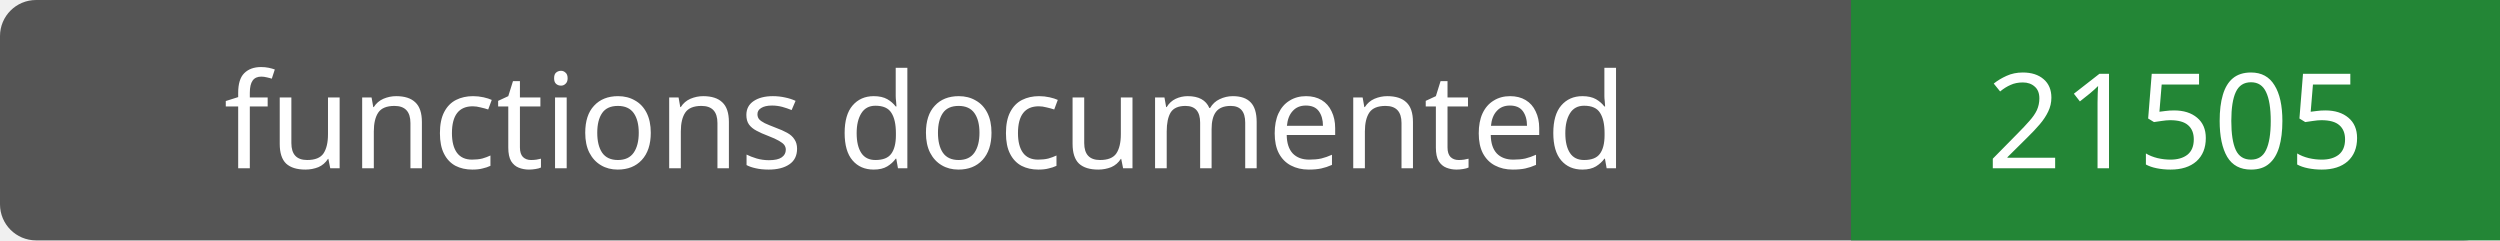
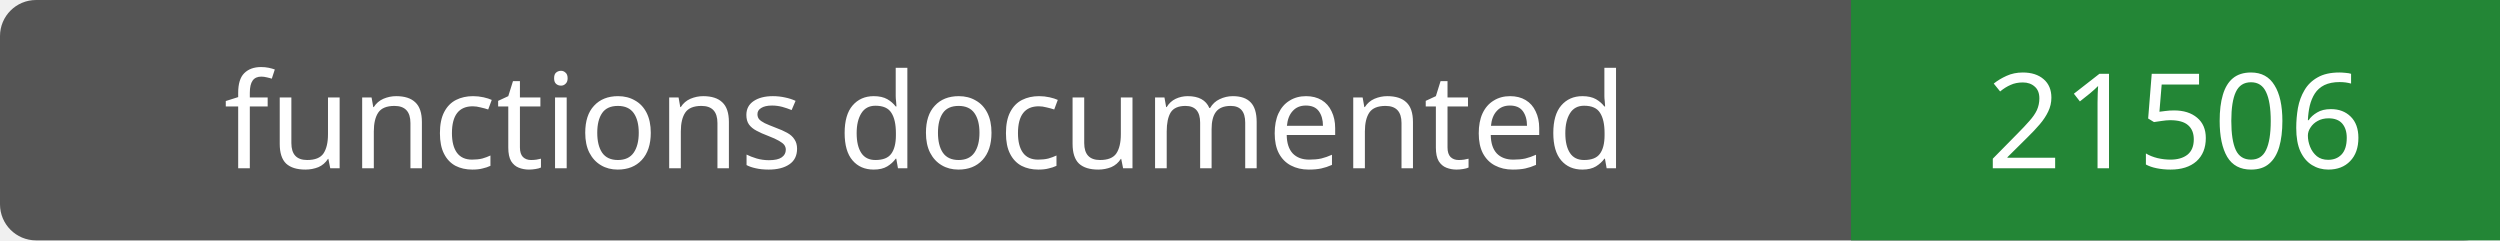
- <svg xmlns="http://www.w3.org/2000/svg" width="208" height="20" role="img" aria-label="functions documented: 21505">
+ <svg xmlns="http://www.w3.org/2000/svg" width="208" height="20" role="img" aria-label="functions documented: 21506">
  <rect width="208" height="20" rx="3" fill="#555" />
  <path fill="#238636" d="M154 0h54v20H154z" />
  <g fill="#fff" text-anchor="middle" font-family="Verdana,sans-serif" font-size="11">
    <text x="77.0" y="14">functions documented</text>
-     <text x="181.0" y="14">21505</text>
+     <text x="181.0" y="14">21506</text>
  </g>
</svg>
